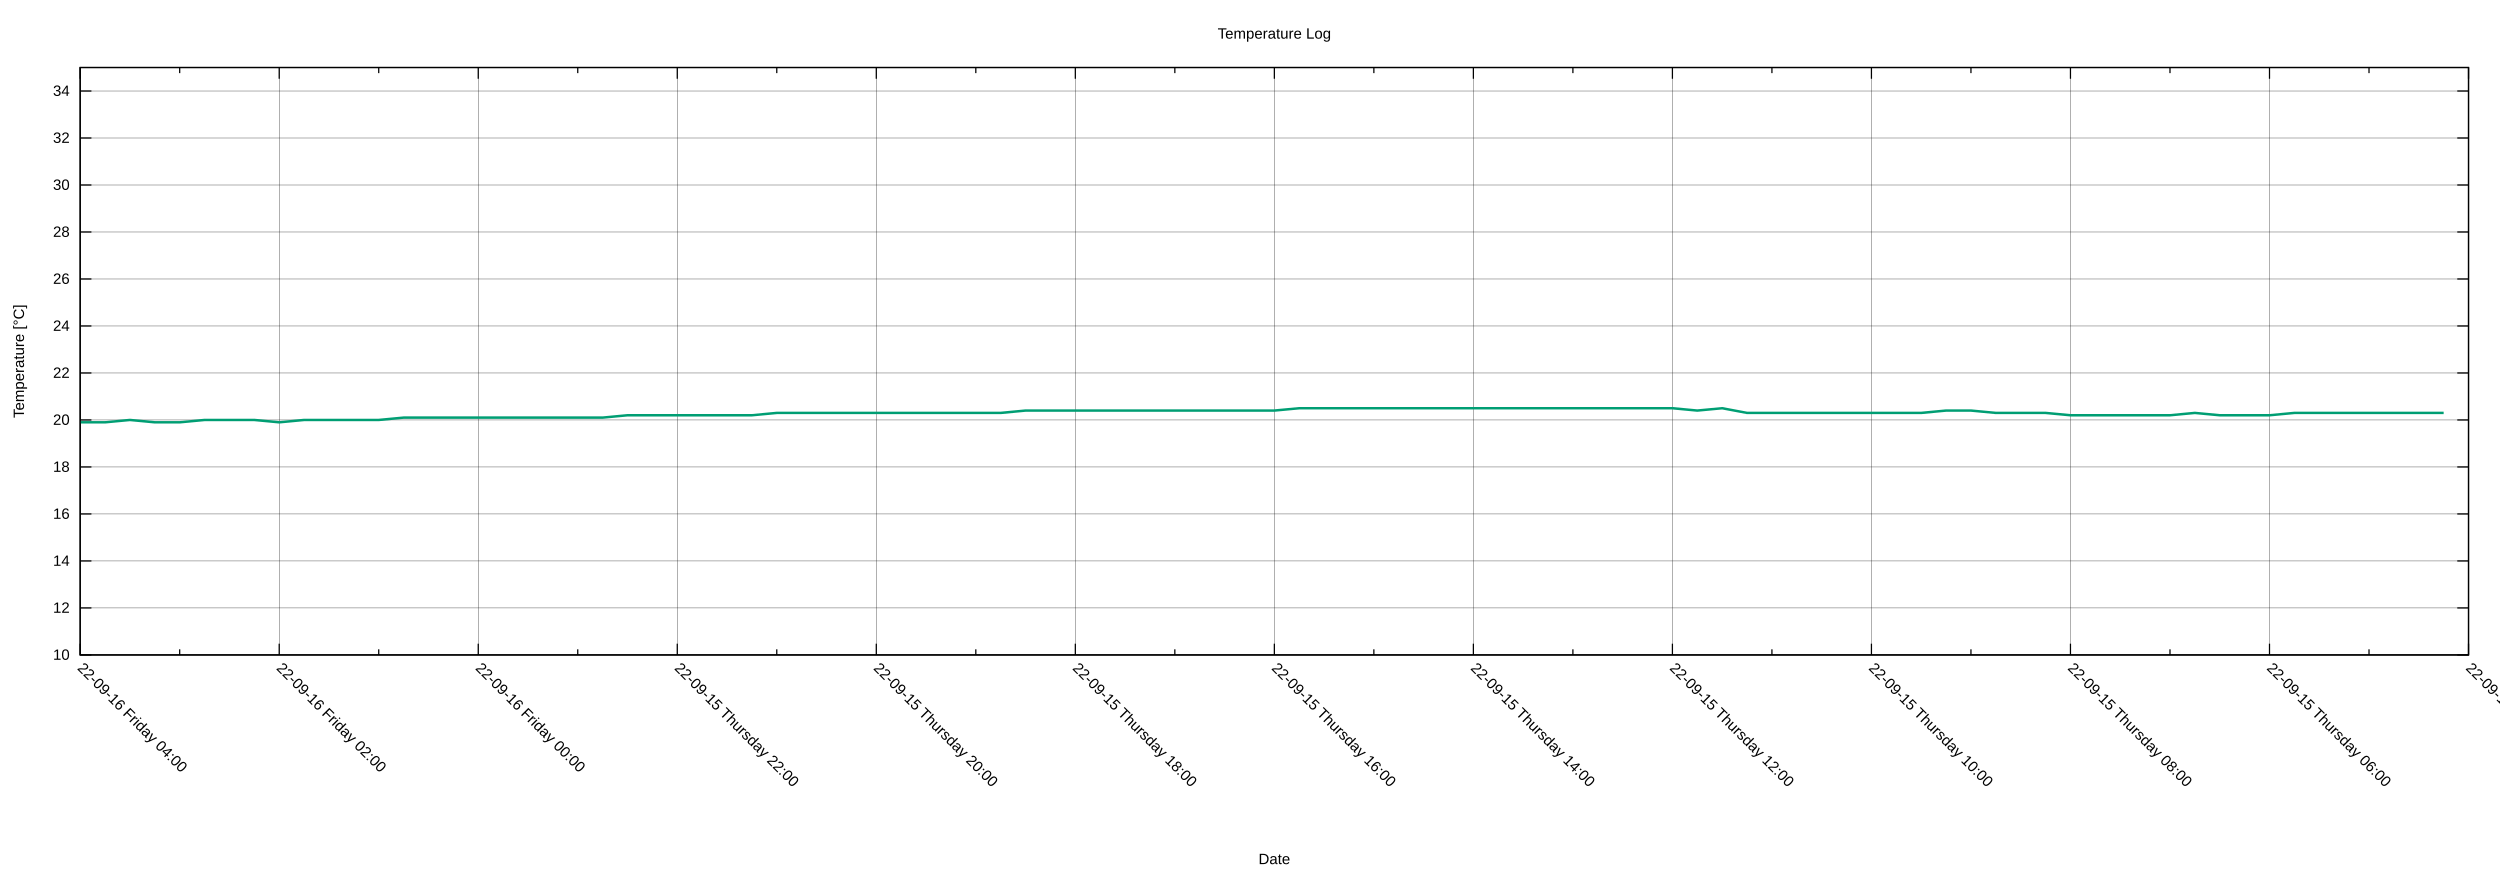
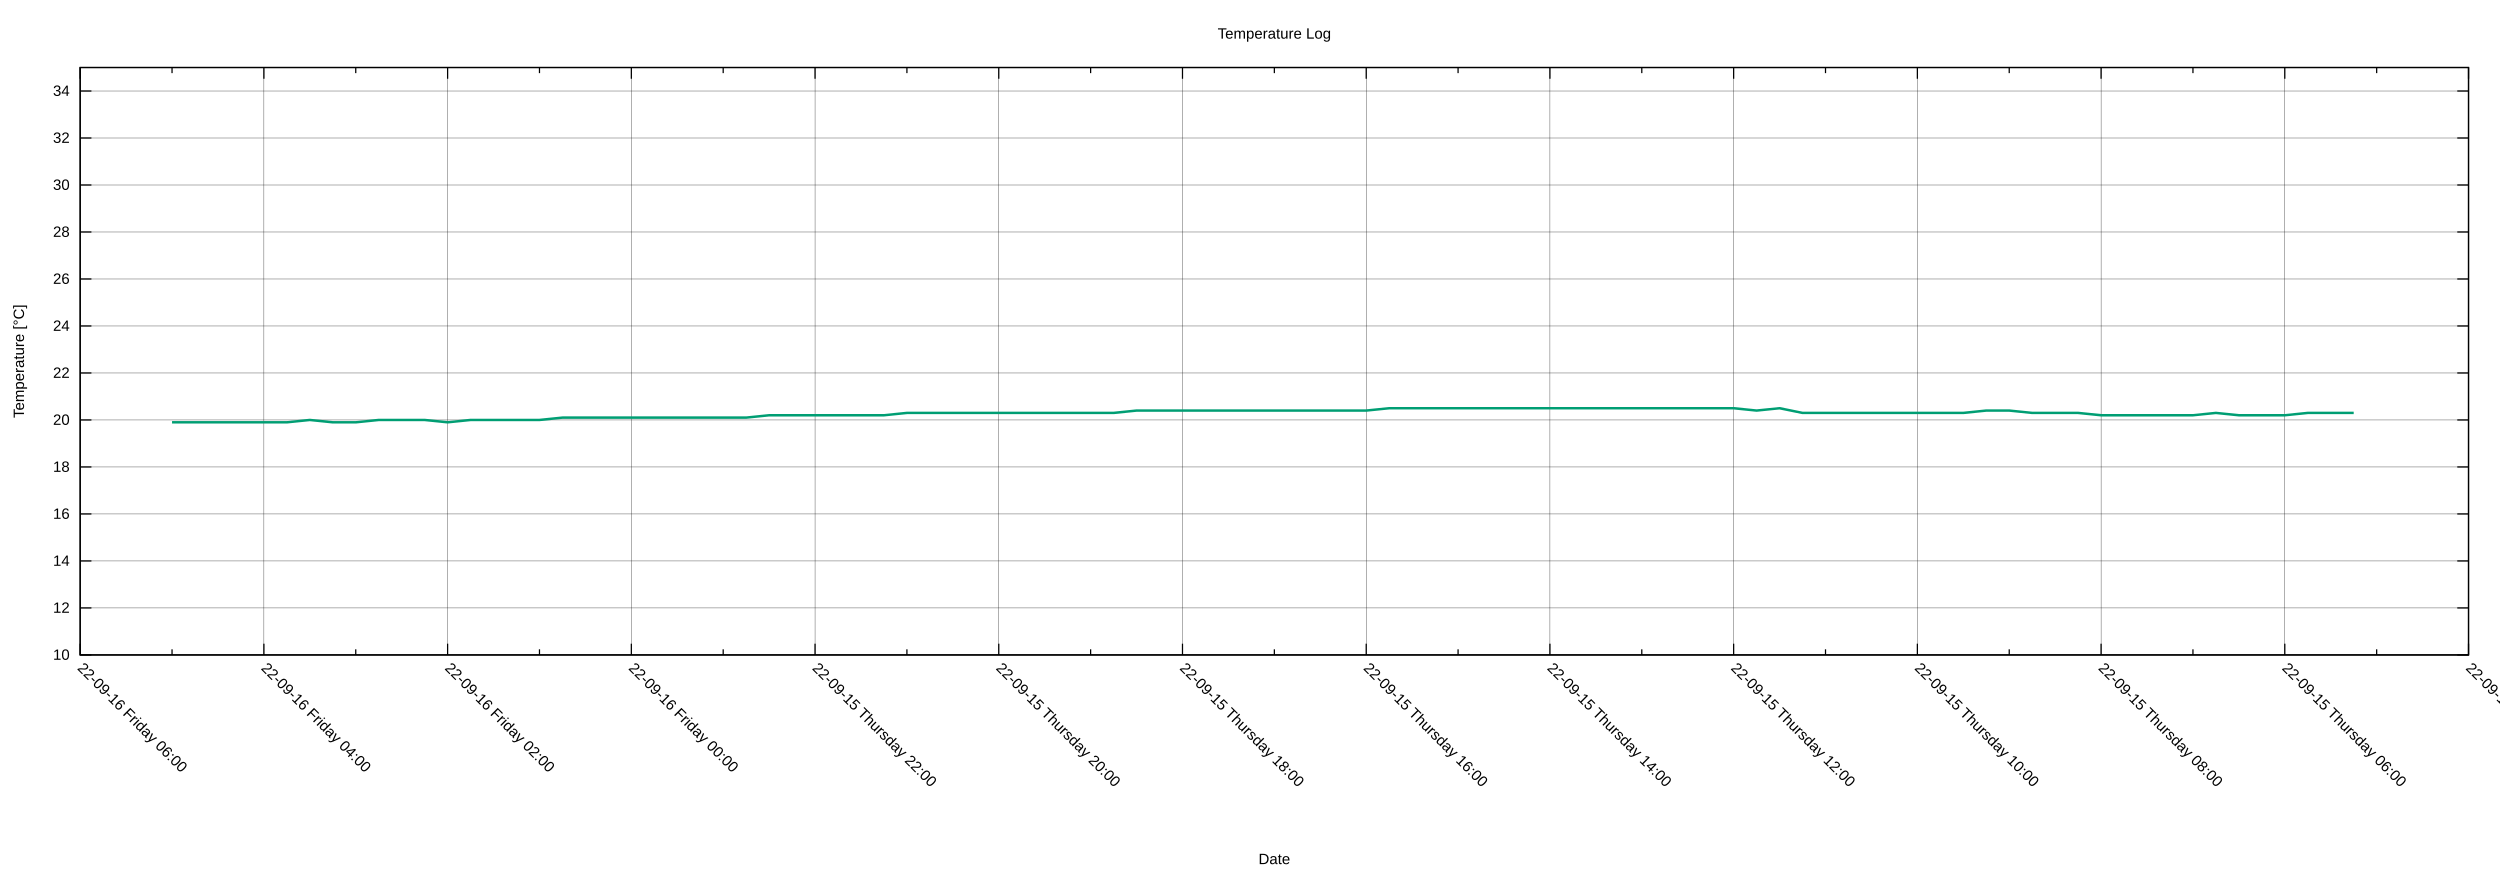
<svg xmlns="http://www.w3.org/2000/svg" xmlns:xlink="http://www.w3.org/1999/xlink" width="2000" height="700" viewBox="0 0 2000 700">
  <g id="gnuplot_canvas">
    <rect x="0" y="0" width="2000" height="700" fill="none" />
    <defs>
      <circle id="gpDot" r="0.5" stroke-width="0.5" stroke="currentColor" />
      <path id="gpPt0" stroke-width="0.222" stroke="currentColor" d="M-1,0 h2 M0,-1 v2" />
      <path id="gpPt1" stroke-width="0.222" stroke="currentColor" d="M-1,-1 L1,1 M1,-1 L-1,1" />
      <path id="gpPt2" stroke-width="0.222" stroke="currentColor" d="M-1,0 L1,0 M0,-1 L0,1 M-1,-1 L1,1 M-1,1 L1,-1" />
      <rect id="gpPt3" stroke-width="0.222" stroke="currentColor" x="-1" y="-1" width="2" height="2" />
      <rect id="gpPt4" stroke-width="0.222" stroke="currentColor" fill="currentColor" x="-1" y="-1" width="2" height="2" />
      <circle id="gpPt5" stroke-width="0.222" stroke="currentColor" cx="0" cy="0" r="1" />
      <use xlink:href="#gpPt5" id="gpPt6" fill="currentColor" stroke="none" />
      <path id="gpPt7" stroke-width="0.222" stroke="currentColor" d="M0,-1.33 L-1.33,0.67 L1.33,0.67 z" />
      <use xlink:href="#gpPt7" id="gpPt8" fill="currentColor" stroke="none" />
      <use xlink:href="#gpPt7" id="gpPt9" stroke="currentColor" transform="rotate(180)" />
      <use xlink:href="#gpPt9" id="gpPt10" fill="currentColor" stroke="none" />
      <use xlink:href="#gpPt3" id="gpPt11" stroke="currentColor" transform="rotate(45)" />
      <use xlink:href="#gpPt11" id="gpPt12" fill="currentColor" stroke="none" />
      <path id="gpPt13" stroke-width="0.222" stroke="currentColor" d="M0,1.330 L1.265,0.411 L0.782,-1.067 L-0.782,-1.076 L-1.265,0.411 z" />
      <use xlink:href="#gpPt13" id="gpPt14" fill="currentColor" stroke="none" />
      <filter id="textbox" filterUnits="objectBoundingBox" x="0" y="0" height="1" width="1">
        <feFlood flood-color="white" flood-opacity="1" result="bgnd" />
        <feComposite in="SourceGraphic" in2="bgnd" operator="atop" />
      </filter>
      <filter id="greybox" filterUnits="objectBoundingBox" x="0" y="0" height="1" width="1">
        <feFlood flood-color="lightgrey" flood-opacity="1" result="grey" />
        <feComposite in="SourceGraphic" in2="grey" operator="atop" />
      </filter>
    </defs>
    <g fill="none" color="white" stroke="currentColor" stroke-width="1.00" stroke-linecap="butt" stroke-linejoin="miter">
</g>
    <g fill="none" color="black" stroke="currentColor" stroke-width="1.00" stroke-linecap="butt" stroke-linejoin="miter">
</g>
    <g fill="none" color="black" stroke="black" stroke-width="0.25" stroke-linecap="butt" stroke-linejoin="miter">
</g>
    <g fill="none" color="black" stroke="currentColor" stroke-width="0.25" stroke-linecap="butt" stroke-linejoin="miter">
      <path stroke="black" class="gridline" d="M64.14,523.95 L1974.82,523.95  " />
    </g>
    <g fill="none" color="black" stroke="black" stroke-width="1.00" stroke-linecap="butt" stroke-linejoin="miter">
</g>
    <g fill="none" color="black" stroke="currentColor" stroke-width="1.00" stroke-linecap="butt" stroke-linejoin="miter">
      <path stroke="black" d="M64.14,523.95 L73.14,523.95 M1974.82,523.95 L1965.82,523.95  " />
      <g transform="translate(55.75,527.85)" stroke="none" fill="black" font-family="Arial" font-size="12.00" text-anchor="end">
        <text>
          <tspan font-family="Arial"> 10</tspan>
        </text>
      </g>
    </g>
    <g fill="none" color="black" stroke="currentColor" stroke-width="1.00" stroke-linecap="butt" stroke-linejoin="miter">
</g>
    <g fill="none" color="black" stroke="black" stroke-width="0.25" stroke-linecap="butt" stroke-linejoin="miter">
</g>
    <g fill="none" color="black" stroke="currentColor" stroke-width="0.25" stroke-linecap="butt" stroke-linejoin="miter">
      <path stroke="black" class="gridline" d="M64.14,486.35 L1974.82,486.35  " />
    </g>
    <g fill="none" color="black" stroke="black" stroke-width="1.00" stroke-linecap="butt" stroke-linejoin="miter">
</g>
    <g fill="none" color="black" stroke="currentColor" stroke-width="1.00" stroke-linecap="butt" stroke-linejoin="miter">
      <path stroke="black" d="M64.14,486.35 L73.14,486.35 M1974.82,486.35 L1965.82,486.35  " />
      <g transform="translate(55.75,490.25)" stroke="none" fill="black" font-family="Arial" font-size="12.00" text-anchor="end">
        <text>
          <tspan font-family="Arial"> 12</tspan>
        </text>
      </g>
    </g>
    <g fill="none" color="black" stroke="currentColor" stroke-width="1.00" stroke-linecap="butt" stroke-linejoin="miter">
</g>
    <g fill="none" color="black" stroke="black" stroke-width="0.25" stroke-linecap="butt" stroke-linejoin="miter">
</g>
    <g fill="none" color="black" stroke="currentColor" stroke-width="0.25" stroke-linecap="butt" stroke-linejoin="miter">
      <path stroke="black" class="gridline" d="M64.14,448.76 L1974.82,448.76  " />
    </g>
    <g fill="none" color="black" stroke="black" stroke-width="1.00" stroke-linecap="butt" stroke-linejoin="miter">
</g>
    <g fill="none" color="black" stroke="currentColor" stroke-width="1.00" stroke-linecap="butt" stroke-linejoin="miter">
      <path stroke="black" d="M64.14,448.76 L73.14,448.76 M1974.82,448.76 L1965.82,448.76  " />
      <g transform="translate(55.75,452.66)" stroke="none" fill="black" font-family="Arial" font-size="12.00" text-anchor="end">
        <text>
          <tspan font-family="Arial"> 14</tspan>
        </text>
      </g>
    </g>
    <g fill="none" color="black" stroke="currentColor" stroke-width="1.00" stroke-linecap="butt" stroke-linejoin="miter">
</g>
    <g fill="none" color="black" stroke="black" stroke-width="0.25" stroke-linecap="butt" stroke-linejoin="miter">
</g>
    <g fill="none" color="black" stroke="currentColor" stroke-width="0.25" stroke-linecap="butt" stroke-linejoin="miter">
      <path stroke="black" class="gridline" d="M64.14,411.16 L1974.82,411.16  " />
    </g>
    <g fill="none" color="black" stroke="black" stroke-width="1.00" stroke-linecap="butt" stroke-linejoin="miter">
</g>
    <g fill="none" color="black" stroke="currentColor" stroke-width="1.00" stroke-linecap="butt" stroke-linejoin="miter">
      <path stroke="black" d="M64.14,411.16 L73.14,411.16 M1974.82,411.16 L1965.82,411.16  " />
      <g transform="translate(55.75,415.06)" stroke="none" fill="black" font-family="Arial" font-size="12.00" text-anchor="end">
        <text>
          <tspan font-family="Arial"> 16</tspan>
        </text>
      </g>
    </g>
    <g fill="none" color="black" stroke="currentColor" stroke-width="1.00" stroke-linecap="butt" stroke-linejoin="miter">
</g>
    <g fill="none" color="black" stroke="black" stroke-width="0.25" stroke-linecap="butt" stroke-linejoin="miter">
</g>
    <g fill="none" color="black" stroke="currentColor" stroke-width="0.25" stroke-linecap="butt" stroke-linejoin="miter">
      <path stroke="black" class="gridline" d="M64.14,373.57 L1974.82,373.57  " />
    </g>
    <g fill="none" color="black" stroke="black" stroke-width="1.00" stroke-linecap="butt" stroke-linejoin="miter">
</g>
    <g fill="none" color="black" stroke="currentColor" stroke-width="1.00" stroke-linecap="butt" stroke-linejoin="miter">
      <path stroke="black" d="M64.14,373.57 L73.14,373.57 M1974.82,373.57 L1965.82,373.57  " />
      <g transform="translate(55.75,377.47)" stroke="none" fill="black" font-family="Arial" font-size="12.00" text-anchor="end">
        <text>
          <tspan font-family="Arial"> 18</tspan>
        </text>
      </g>
    </g>
    <g fill="none" color="black" stroke="currentColor" stroke-width="1.00" stroke-linecap="butt" stroke-linejoin="miter">
</g>
    <g fill="none" color="black" stroke="black" stroke-width="0.25" stroke-linecap="butt" stroke-linejoin="miter">
</g>
    <g fill="none" color="black" stroke="currentColor" stroke-width="0.25" stroke-linecap="butt" stroke-linejoin="miter">
      <path stroke="black" class="gridline" d="M64.14,335.97 L1974.82,335.97  " />
    </g>
    <g fill="none" color="black" stroke="black" stroke-width="1.00" stroke-linecap="butt" stroke-linejoin="miter">
</g>
    <g fill="none" color="black" stroke="currentColor" stroke-width="1.00" stroke-linecap="butt" stroke-linejoin="miter">
      <path stroke="black" d="M64.14,335.97 L73.14,335.97 M1974.82,335.97 L1965.82,335.97  " />
      <g transform="translate(55.75,339.87)" stroke="none" fill="black" font-family="Arial" font-size="12.00" text-anchor="end">
        <text>
          <tspan font-family="Arial"> 20</tspan>
        </text>
      </g>
    </g>
    <g fill="none" color="black" stroke="currentColor" stroke-width="1.00" stroke-linecap="butt" stroke-linejoin="miter">
</g>
    <g fill="none" color="black" stroke="black" stroke-width="0.25" stroke-linecap="butt" stroke-linejoin="miter">
</g>
    <g fill="none" color="black" stroke="currentColor" stroke-width="0.25" stroke-linecap="butt" stroke-linejoin="miter">
      <path stroke="black" class="gridline" d="M64.14,298.38 L1974.82,298.38  " />
    </g>
    <g fill="none" color="black" stroke="black" stroke-width="1.00" stroke-linecap="butt" stroke-linejoin="miter">
</g>
    <g fill="none" color="black" stroke="currentColor" stroke-width="1.00" stroke-linecap="butt" stroke-linejoin="miter">
      <path stroke="black" d="M64.14,298.38 L73.14,298.38 M1974.82,298.38 L1965.82,298.38  " />
      <g transform="translate(55.75,302.28)" stroke="none" fill="black" font-family="Arial" font-size="12.00" text-anchor="end">
        <text>
          <tspan font-family="Arial"> 22</tspan>
        </text>
      </g>
    </g>
    <g fill="none" color="black" stroke="currentColor" stroke-width="1.00" stroke-linecap="butt" stroke-linejoin="miter">
</g>
    <g fill="none" color="black" stroke="black" stroke-width="0.25" stroke-linecap="butt" stroke-linejoin="miter">
</g>
    <g fill="none" color="black" stroke="currentColor" stroke-width="0.25" stroke-linecap="butt" stroke-linejoin="miter">
      <path stroke="black" class="gridline" d="M64.14,260.78 L1974.82,260.78  " />
    </g>
    <g fill="none" color="black" stroke="black" stroke-width="1.00" stroke-linecap="butt" stroke-linejoin="miter">
</g>
    <g fill="none" color="black" stroke="currentColor" stroke-width="1.00" stroke-linecap="butt" stroke-linejoin="miter">
      <path stroke="black" d="M64.14,260.78 L73.14,260.78 M1974.82,260.78 L1965.82,260.78  " />
      <g transform="translate(55.75,264.68)" stroke="none" fill="black" font-family="Arial" font-size="12.00" text-anchor="end">
        <text>
          <tspan font-family="Arial"> 24</tspan>
        </text>
      </g>
    </g>
    <g fill="none" color="black" stroke="currentColor" stroke-width="1.00" stroke-linecap="butt" stroke-linejoin="miter">
</g>
    <g fill="none" color="black" stroke="black" stroke-width="0.25" stroke-linecap="butt" stroke-linejoin="miter">
</g>
    <g fill="none" color="black" stroke="currentColor" stroke-width="0.25" stroke-linecap="butt" stroke-linejoin="miter">
      <path stroke="black" class="gridline" d="M64.14,223.19 L1974.82,223.19  " />
    </g>
    <g fill="none" color="black" stroke="black" stroke-width="1.00" stroke-linecap="butt" stroke-linejoin="miter">
</g>
    <g fill="none" color="black" stroke="currentColor" stroke-width="1.00" stroke-linecap="butt" stroke-linejoin="miter">
      <path stroke="black" d="M64.14,223.19 L73.14,223.19 M1974.82,223.19 L1965.82,223.19  " />
      <g transform="translate(55.75,227.09)" stroke="none" fill="black" font-family="Arial" font-size="12.00" text-anchor="end">
        <text>
          <tspan font-family="Arial"> 26</tspan>
        </text>
      </g>
    </g>
    <g fill="none" color="black" stroke="currentColor" stroke-width="1.00" stroke-linecap="butt" stroke-linejoin="miter">
</g>
    <g fill="none" color="black" stroke="black" stroke-width="0.25" stroke-linecap="butt" stroke-linejoin="miter">
</g>
    <g fill="none" color="black" stroke="currentColor" stroke-width="0.25" stroke-linecap="butt" stroke-linejoin="miter">
      <path stroke="black" class="gridline" d="M64.14,185.59 L1974.82,185.59  " />
    </g>
    <g fill="none" color="black" stroke="black" stroke-width="1.00" stroke-linecap="butt" stroke-linejoin="miter">
</g>
    <g fill="none" color="black" stroke="currentColor" stroke-width="1.00" stroke-linecap="butt" stroke-linejoin="miter">
      <path stroke="black" d="M64.14,185.59 L73.14,185.59 M1974.82,185.59 L1965.82,185.59  " />
      <g transform="translate(55.75,189.49)" stroke="none" fill="black" font-family="Arial" font-size="12.00" text-anchor="end">
        <text>
          <tspan font-family="Arial"> 28</tspan>
        </text>
      </g>
    </g>
    <g fill="none" color="black" stroke="currentColor" stroke-width="1.00" stroke-linecap="butt" stroke-linejoin="miter">
</g>
    <g fill="none" color="black" stroke="black" stroke-width="0.25" stroke-linecap="butt" stroke-linejoin="miter">
</g>
    <g fill="none" color="black" stroke="currentColor" stroke-width="0.25" stroke-linecap="butt" stroke-linejoin="miter">
      <path stroke="black" class="gridline" d="M64.14,148.00 L1974.82,148.00  " />
    </g>
    <g fill="none" color="black" stroke="black" stroke-width="1.00" stroke-linecap="butt" stroke-linejoin="miter">
</g>
    <g fill="none" color="black" stroke="currentColor" stroke-width="1.00" stroke-linecap="butt" stroke-linejoin="miter">
      <path stroke="black" d="M64.14,148.00 L73.14,148.00 M1974.82,148.00 L1965.82,148.00  " />
      <g transform="translate(55.75,151.90)" stroke="none" fill="black" font-family="Arial" font-size="12.00" text-anchor="end">
        <text>
          <tspan font-family="Arial"> 30</tspan>
        </text>
      </g>
    </g>
    <g fill="none" color="black" stroke="currentColor" stroke-width="1.00" stroke-linecap="butt" stroke-linejoin="miter">
</g>
    <g fill="none" color="black" stroke="black" stroke-width="0.25" stroke-linecap="butt" stroke-linejoin="miter">
</g>
    <g fill="none" color="black" stroke="currentColor" stroke-width="0.25" stroke-linecap="butt" stroke-linejoin="miter">
      <path stroke="black" class="gridline" d="M64.14,110.40 L1974.82,110.40  " />
    </g>
    <g fill="none" color="black" stroke="black" stroke-width="1.00" stroke-linecap="butt" stroke-linejoin="miter">
</g>
    <g fill="none" color="black" stroke="currentColor" stroke-width="1.00" stroke-linecap="butt" stroke-linejoin="miter">
      <path stroke="black" d="M64.14,110.40 L73.14,110.40 M1974.82,110.40 L1965.82,110.40  " />
      <g transform="translate(55.75,114.30)" stroke="none" fill="black" font-family="Arial" font-size="12.00" text-anchor="end">
        <text>
          <tspan font-family="Arial"> 32</tspan>
        </text>
      </g>
    </g>
    <g fill="none" color="black" stroke="currentColor" stroke-width="1.00" stroke-linecap="butt" stroke-linejoin="miter">
</g>
    <g fill="none" color="black" stroke="black" stroke-width="0.25" stroke-linecap="butt" stroke-linejoin="miter">
</g>
    <g fill="none" color="black" stroke="currentColor" stroke-width="0.25" stroke-linecap="butt" stroke-linejoin="miter">
      <path stroke="black" class="gridline" d="M64.14,72.81 L1974.82,72.81  " />
    </g>
    <g fill="none" color="black" stroke="black" stroke-width="1.00" stroke-linecap="butt" stroke-linejoin="miter">
</g>
    <g fill="none" color="black" stroke="currentColor" stroke-width="1.00" stroke-linecap="butt" stroke-linejoin="miter">
      <path stroke="black" d="M64.14,72.81 L73.14,72.81 M1974.82,72.81 L1965.82,72.81  " />
      <g transform="translate(55.75,76.71)" stroke="none" fill="black" font-family="Arial" font-size="12.00" text-anchor="end">
        <text>
          <tspan font-family="Arial"> 34</tspan>
        </text>
      </g>
    </g>
    <g fill="none" color="black" stroke="currentColor" stroke-width="1.00" stroke-linecap="butt" stroke-linejoin="miter">
</g>
    <g fill="none" color="black" stroke="black" stroke-width="0.25" stroke-linecap="butt" stroke-linejoin="miter">
</g>
    <g fill="none" color="black" stroke="currentColor" stroke-width="0.25" stroke-linecap="butt" stroke-linejoin="miter">
      <path stroke="black" class="gridline" d="M1974.82,523.95 L1974.82,54.01  " />
    </g>
    <g fill="none" color="black" stroke="black" stroke-width="1.00" stroke-linecap="butt" stroke-linejoin="miter">
</g>
    <g fill="none" color="black" stroke="currentColor" stroke-width="1.00" stroke-linecap="butt" stroke-linejoin="miter">
      <path stroke="black" d="M1974.82,523.95 L1974.82,514.95 M1974.82,54.01 L1974.82,63.01  " />
      <g transform="translate(1972.06,535.10) rotate(45)" stroke="none" fill="black" font-family="Arial" font-size="12.00" text-anchor="start">
        <text>
          <tspan font-family="Arial">22-09-15 Thursday 04:00</tspan>
        </text>
      </g>
    </g>
    <g fill="none" color="black" stroke="currentColor" stroke-width="1.00" stroke-linecap="butt" stroke-linejoin="miter">
-       <path stroke="black" d="M1895.21,523.95 L1895.21,519.45 M1895.21,54.01 L1895.21,58.51  " />
-     </g>
-     <g fill="none" color="black" stroke="black" stroke-width="0.25" stroke-linecap="butt" stroke-linejoin="miter">
- </g>
-     <g fill="none" color="black" stroke="currentColor" stroke-width="0.25" stroke-linecap="butt" stroke-linejoin="miter">
-       <path stroke="black" class="gridline" d="M1815.60,523.95 L1815.60,54.01  " />
-     </g>
-     <g fill="none" color="black" stroke="black" stroke-width="1.00" stroke-linecap="butt" stroke-linejoin="miter">
- </g>
-     <g fill="none" color="black" stroke="currentColor" stroke-width="1.00" stroke-linecap="butt" stroke-linejoin="miter">
-       <path stroke="black" d="M1815.60,523.95 L1815.60,514.95 M1815.60,54.01 L1815.60,63.01  " />
-       <g transform="translate(1812.84,535.10) rotate(45)" stroke="none" fill="black" font-family="Arial" font-size="12.00" text-anchor="start">
+       <path stroke="black" d="M1901.33,523.95 L1901.33,519.45 M1901.33,54.01 L1901.33,58.51  " />
+     </g>
+     <g fill="none" color="black" stroke="black" stroke-width="0.25" stroke-linecap="butt" stroke-linejoin="miter">
+ </g>
+     <g fill="none" color="black" stroke="currentColor" stroke-width="0.25" stroke-linecap="butt" stroke-linejoin="miter">
+       <path stroke="black" class="gridline" d="M1827.84,523.95 L1827.84,54.01  " />
+     </g>
+     <g fill="none" color="black" stroke="black" stroke-width="1.00" stroke-linecap="butt" stroke-linejoin="miter">
+ </g>
+     <g fill="none" color="black" stroke="currentColor" stroke-width="1.00" stroke-linecap="butt" stroke-linejoin="miter">
+       <path stroke="black" d="M1827.84,523.95 L1827.84,514.95 M1827.84,54.01 L1827.84,63.01  " />
+       <g transform="translate(1825.08,535.10) rotate(45)" stroke="none" fill="black" font-family="Arial" font-size="12.00" text-anchor="start">
        <text>
          <tspan font-family="Arial">22-09-15 Thursday 06:00</tspan>
        </text>
      </g>
    </g>
    <g fill="none" color="black" stroke="currentColor" stroke-width="1.00" stroke-linecap="butt" stroke-linejoin="miter">
-       <path stroke="black" d="M1735.99,523.95 L1735.99,519.45 M1735.99,54.01 L1735.99,58.51  " />
-     </g>
-     <g fill="none" color="black" stroke="black" stroke-width="0.25" stroke-linecap="butt" stroke-linejoin="miter">
- </g>
-     <g fill="none" color="black" stroke="currentColor" stroke-width="0.25" stroke-linecap="butt" stroke-linejoin="miter">
-       <path stroke="black" class="gridline" d="M1656.37,523.95 L1656.37,54.01  " />
-     </g>
-     <g fill="none" color="black" stroke="black" stroke-width="1.00" stroke-linecap="butt" stroke-linejoin="miter">
- </g>
-     <g fill="none" color="black" stroke="currentColor" stroke-width="1.00" stroke-linecap="butt" stroke-linejoin="miter">
-       <path stroke="black" d="M1656.37,523.95 L1656.37,514.95 M1656.37,54.01 L1656.37,63.01  " />
-       <g transform="translate(1653.61,535.10) rotate(45)" stroke="none" fill="black" font-family="Arial" font-size="12.00" text-anchor="start">
+       <path stroke="black" d="M1754.36,523.95 L1754.36,519.45 M1754.36,54.01 L1754.36,58.51  " />
+     </g>
+     <g fill="none" color="black" stroke="black" stroke-width="0.25" stroke-linecap="butt" stroke-linejoin="miter">
+ </g>
+     <g fill="none" color="black" stroke="currentColor" stroke-width="0.25" stroke-linecap="butt" stroke-linejoin="miter">
+       <path stroke="black" class="gridline" d="M1680.87,523.95 L1680.87,54.01  " />
+     </g>
+     <g fill="none" color="black" stroke="black" stroke-width="1.00" stroke-linecap="butt" stroke-linejoin="miter">
+ </g>
+     <g fill="none" color="black" stroke="currentColor" stroke-width="1.00" stroke-linecap="butt" stroke-linejoin="miter">
+       <path stroke="black" d="M1680.87,523.95 L1680.87,514.95 M1680.87,54.01 L1680.87,63.01  " />
+       <g transform="translate(1678.11,535.10) rotate(45)" stroke="none" fill="black" font-family="Arial" font-size="12.00" text-anchor="start">
        <text>
          <tspan font-family="Arial">22-09-15 Thursday 08:00</tspan>
        </text>
      </g>
    </g>
    <g fill="none" color="black" stroke="currentColor" stroke-width="1.00" stroke-linecap="butt" stroke-linejoin="miter">
-       <path stroke="black" d="M1576.76,523.95 L1576.76,519.45 M1576.76,54.01 L1576.76,58.51  " />
-     </g>
-     <g fill="none" color="black" stroke="black" stroke-width="0.25" stroke-linecap="butt" stroke-linejoin="miter">
- </g>
-     <g fill="none" color="black" stroke="currentColor" stroke-width="0.25" stroke-linecap="butt" stroke-linejoin="miter">
-       <path stroke="black" class="gridline" d="M1497.15,523.95 L1497.15,54.01  " />
-     </g>
-     <g fill="none" color="black" stroke="black" stroke-width="1.00" stroke-linecap="butt" stroke-linejoin="miter">
- </g>
-     <g fill="none" color="black" stroke="currentColor" stroke-width="1.00" stroke-linecap="butt" stroke-linejoin="miter">
-       <path stroke="black" d="M1497.15,523.95 L1497.15,514.95 M1497.15,54.01 L1497.15,63.01  " />
-       <g transform="translate(1494.39,535.10) rotate(45)" stroke="none" fill="black" font-family="Arial" font-size="12.00" text-anchor="start">
+       <path stroke="black" d="M1607.38,523.95 L1607.38,519.45 M1607.38,54.01 L1607.38,58.51  " />
+     </g>
+     <g fill="none" color="black" stroke="black" stroke-width="0.25" stroke-linecap="butt" stroke-linejoin="miter">
+ </g>
+     <g fill="none" color="black" stroke="currentColor" stroke-width="0.25" stroke-linecap="butt" stroke-linejoin="miter">
+       <path stroke="black" class="gridline" d="M1533.89,523.95 L1533.89,54.01  " />
+     </g>
+     <g fill="none" color="black" stroke="black" stroke-width="1.00" stroke-linecap="butt" stroke-linejoin="miter">
+ </g>
+     <g fill="none" color="black" stroke="currentColor" stroke-width="1.00" stroke-linecap="butt" stroke-linejoin="miter">
+       <path stroke="black" d="M1533.89,523.95 L1533.89,514.95 M1533.89,54.01 L1533.89,63.01  " />
+       <g transform="translate(1531.13,535.10) rotate(45)" stroke="none" fill="black" font-family="Arial" font-size="12.00" text-anchor="start">
        <text>
          <tspan font-family="Arial">22-09-15 Thursday 10:00</tspan>
        </text>
      </g>
    </g>
    <g fill="none" color="black" stroke="currentColor" stroke-width="1.00" stroke-linecap="butt" stroke-linejoin="miter">
-       <path stroke="black" d="M1417.54,523.95 L1417.54,519.45 M1417.54,54.01 L1417.54,58.51  " />
-     </g>
-     <g fill="none" color="black" stroke="black" stroke-width="0.25" stroke-linecap="butt" stroke-linejoin="miter">
- </g>
-     <g fill="none" color="black" stroke="currentColor" stroke-width="0.25" stroke-linecap="butt" stroke-linejoin="miter">
-       <path stroke="black" class="gridline" d="M1337.93,523.95 L1337.93,54.01  " />
-     </g>
-     <g fill="none" color="black" stroke="black" stroke-width="1.00" stroke-linecap="butt" stroke-linejoin="miter">
- </g>
-     <g fill="none" color="black" stroke="currentColor" stroke-width="1.00" stroke-linecap="butt" stroke-linejoin="miter">
-       <path stroke="black" d="M1337.93,523.95 L1337.93,514.95 M1337.93,54.01 L1337.93,63.01  " />
-       <g transform="translate(1335.17,535.10) rotate(45)" stroke="none" fill="black" font-family="Arial" font-size="12.00" text-anchor="start">
+       <path stroke="black" d="M1460.41,523.95 L1460.41,519.45 M1460.41,54.01 L1460.41,58.51  " />
+     </g>
+     <g fill="none" color="black" stroke="black" stroke-width="0.25" stroke-linecap="butt" stroke-linejoin="miter">
+ </g>
+     <g fill="none" color="black" stroke="currentColor" stroke-width="0.25" stroke-linecap="butt" stroke-linejoin="miter">
+       <path stroke="black" class="gridline" d="M1386.92,523.95 L1386.92,54.01  " />
+     </g>
+     <g fill="none" color="black" stroke="black" stroke-width="1.00" stroke-linecap="butt" stroke-linejoin="miter">
+ </g>
+     <g fill="none" color="black" stroke="currentColor" stroke-width="1.00" stroke-linecap="butt" stroke-linejoin="miter">
+       <path stroke="black" d="M1386.92,523.95 L1386.92,514.95 M1386.92,54.01 L1386.92,63.01  " />
+       <g transform="translate(1384.16,535.10) rotate(45)" stroke="none" fill="black" font-family="Arial" font-size="12.00" text-anchor="start">
        <text>
          <tspan font-family="Arial">22-09-15 Thursday 12:00</tspan>
        </text>
      </g>
    </g>
    <g fill="none" color="black" stroke="currentColor" stroke-width="1.00" stroke-linecap="butt" stroke-linejoin="miter">
-       <path stroke="black" d="M1258.32,523.95 L1258.32,519.45 M1258.32,54.01 L1258.32,58.51  " />
-     </g>
-     <g fill="none" color="black" stroke="black" stroke-width="0.25" stroke-linecap="butt" stroke-linejoin="miter">
- </g>
-     <g fill="none" color="black" stroke="currentColor" stroke-width="0.25" stroke-linecap="butt" stroke-linejoin="miter">
-       <path stroke="black" class="gridline" d="M1178.70,523.95 L1178.70,54.01  " />
-     </g>
-     <g fill="none" color="black" stroke="black" stroke-width="1.00" stroke-linecap="butt" stroke-linejoin="miter">
- </g>
-     <g fill="none" color="black" stroke="currentColor" stroke-width="1.00" stroke-linecap="butt" stroke-linejoin="miter">
-       <path stroke="black" d="M1178.70,523.95 L1178.70,514.95 M1178.70,54.01 L1178.70,63.01  " />
-       <g transform="translate(1175.94,535.10) rotate(45)" stroke="none" fill="black" font-family="Arial" font-size="12.00" text-anchor="start">
+       <path stroke="black" d="M1313.43,523.95 L1313.43,519.45 M1313.43,54.01 L1313.43,58.51  " />
+     </g>
+     <g fill="none" color="black" stroke="black" stroke-width="0.25" stroke-linecap="butt" stroke-linejoin="miter">
+ </g>
+     <g fill="none" color="black" stroke="currentColor" stroke-width="0.25" stroke-linecap="butt" stroke-linejoin="miter">
+       <path stroke="black" class="gridline" d="M1239.94,523.95 L1239.94,54.01  " />
+     </g>
+     <g fill="none" color="black" stroke="black" stroke-width="1.00" stroke-linecap="butt" stroke-linejoin="miter">
+ </g>
+     <g fill="none" color="black" stroke="currentColor" stroke-width="1.00" stroke-linecap="butt" stroke-linejoin="miter">
+       <path stroke="black" d="M1239.94,523.95 L1239.94,514.95 M1239.94,54.01 L1239.94,63.01  " />
+       <g transform="translate(1237.18,535.10) rotate(45)" stroke="none" fill="black" font-family="Arial" font-size="12.00" text-anchor="start">
        <text>
          <tspan font-family="Arial">22-09-15 Thursday 14:00</tspan>
        </text>
      </g>
    </g>
    <g fill="none" color="black" stroke="currentColor" stroke-width="1.00" stroke-linecap="butt" stroke-linejoin="miter">
-       <path stroke="black" d="M1099.09,523.95 L1099.09,519.45 M1099.09,54.01 L1099.09,58.51  " />
-     </g>
-     <g fill="none" color="black" stroke="black" stroke-width="0.25" stroke-linecap="butt" stroke-linejoin="miter">
- </g>
-     <g fill="none" color="black" stroke="currentColor" stroke-width="0.25" stroke-linecap="butt" stroke-linejoin="miter">
-       <path stroke="black" class="gridline" d="M1019.48,523.95 L1019.48,54.01  " />
-     </g>
-     <g fill="none" color="black" stroke="black" stroke-width="1.00" stroke-linecap="butt" stroke-linejoin="miter">
- </g>
-     <g fill="none" color="black" stroke="currentColor" stroke-width="1.00" stroke-linecap="butt" stroke-linejoin="miter">
-       <path stroke="black" d="M1019.48,523.95 L1019.48,514.95 M1019.48,54.01 L1019.48,63.01  " />
-       <g transform="translate(1016.72,535.10) rotate(45)" stroke="none" fill="black" font-family="Arial" font-size="12.00" text-anchor="start">
+       <path stroke="black" d="M1166.46,523.95 L1166.46,519.45 M1166.46,54.01 L1166.46,58.51  " />
+     </g>
+     <g fill="none" color="black" stroke="black" stroke-width="0.25" stroke-linecap="butt" stroke-linejoin="miter">
+ </g>
+     <g fill="none" color="black" stroke="currentColor" stroke-width="0.25" stroke-linecap="butt" stroke-linejoin="miter">
+       <path stroke="black" class="gridline" d="M1092.97,523.95 L1092.97,54.01  " />
+     </g>
+     <g fill="none" color="black" stroke="black" stroke-width="1.00" stroke-linecap="butt" stroke-linejoin="miter">
+ </g>
+     <g fill="none" color="black" stroke="currentColor" stroke-width="1.00" stroke-linecap="butt" stroke-linejoin="miter">
+       <path stroke="black" d="M1092.97,523.95 L1092.97,514.95 M1092.97,54.01 L1092.97,63.01  " />
+       <g transform="translate(1090.21,535.10) rotate(45)" stroke="none" fill="black" font-family="Arial" font-size="12.00" text-anchor="start">
        <text>
          <tspan font-family="Arial">22-09-15 Thursday 16:00</tspan>
        </text>
      </g>
    </g>
    <g fill="none" color="black" stroke="currentColor" stroke-width="1.00" stroke-linecap="butt" stroke-linejoin="miter">
-       <path stroke="black" d="M939.87,523.95 L939.87,519.45 M939.87,54.01 L939.87,58.51  " />
-     </g>
-     <g fill="none" color="black" stroke="black" stroke-width="0.25" stroke-linecap="butt" stroke-linejoin="miter">
- </g>
-     <g fill="none" color="black" stroke="currentColor" stroke-width="0.25" stroke-linecap="butt" stroke-linejoin="miter">
-       <path stroke="black" class="gridline" d="M860.26,523.95 L860.26,54.01  " />
-     </g>
-     <g fill="none" color="black" stroke="black" stroke-width="1.00" stroke-linecap="butt" stroke-linejoin="miter">
- </g>
-     <g fill="none" color="black" stroke="currentColor" stroke-width="1.00" stroke-linecap="butt" stroke-linejoin="miter">
-       <path stroke="black" d="M860.26,523.95 L860.26,514.95 M860.26,54.01 L860.26,63.01  " />
-       <g transform="translate(857.50,535.10) rotate(45)" stroke="none" fill="black" font-family="Arial" font-size="12.00" text-anchor="start">
+       <path stroke="black" d="M1019.48,523.95 L1019.48,519.45 M1019.48,54.01 L1019.48,58.51  " />
+     </g>
+     <g fill="none" color="black" stroke="black" stroke-width="0.25" stroke-linecap="butt" stroke-linejoin="miter">
+ </g>
+     <g fill="none" color="black" stroke="currentColor" stroke-width="0.25" stroke-linecap="butt" stroke-linejoin="miter">
+       <path stroke="black" class="gridline" d="M945.99,523.95 L945.99,54.01  " />
+     </g>
+     <g fill="none" color="black" stroke="black" stroke-width="1.00" stroke-linecap="butt" stroke-linejoin="miter">
+ </g>
+     <g fill="none" color="black" stroke="currentColor" stroke-width="1.00" stroke-linecap="butt" stroke-linejoin="miter">
+       <path stroke="black" d="M945.99,523.95 L945.99,514.95 M945.99,54.01 L945.99,63.01  " />
+       <g transform="translate(943.23,535.10) rotate(45)" stroke="none" fill="black" font-family="Arial" font-size="12.00" text-anchor="start">
        <text>
          <tspan font-family="Arial">22-09-15 Thursday 18:00</tspan>
        </text>
      </g>
    </g>
    <g fill="none" color="black" stroke="currentColor" stroke-width="1.00" stroke-linecap="butt" stroke-linejoin="miter">
-       <path stroke="black" d="M780.65,523.95 L780.65,519.45 M780.65,54.01 L780.65,58.51  " />
-     </g>
-     <g fill="none" color="black" stroke="black" stroke-width="0.25" stroke-linecap="butt" stroke-linejoin="miter">
- </g>
-     <g fill="none" color="black" stroke="currentColor" stroke-width="0.25" stroke-linecap="butt" stroke-linejoin="miter">
-       <path stroke="black" class="gridline" d="M701.03,523.95 L701.03,54.01  " />
-     </g>
-     <g fill="none" color="black" stroke="black" stroke-width="1.00" stroke-linecap="butt" stroke-linejoin="miter">
- </g>
-     <g fill="none" color="black" stroke="currentColor" stroke-width="1.00" stroke-linecap="butt" stroke-linejoin="miter">
-       <path stroke="black" d="M701.03,523.95 L701.03,514.95 M701.03,54.01 L701.03,63.01  " />
-       <g transform="translate(698.27,535.10) rotate(45)" stroke="none" fill="black" font-family="Arial" font-size="12.00" text-anchor="start">
+       <path stroke="black" d="M872.50,523.95 L872.50,519.45 M872.50,54.01 L872.50,58.51  " />
+     </g>
+     <g fill="none" color="black" stroke="black" stroke-width="0.25" stroke-linecap="butt" stroke-linejoin="miter">
+ </g>
+     <g fill="none" color="black" stroke="currentColor" stroke-width="0.25" stroke-linecap="butt" stroke-linejoin="miter">
+       <path stroke="black" class="gridline" d="M799.02,523.95 L799.02,54.01  " />
+     </g>
+     <g fill="none" color="black" stroke="black" stroke-width="1.00" stroke-linecap="butt" stroke-linejoin="miter">
+ </g>
+     <g fill="none" color="black" stroke="currentColor" stroke-width="1.00" stroke-linecap="butt" stroke-linejoin="miter">
+       <path stroke="black" d="M799.02,523.95 L799.02,514.95 M799.02,54.01 L799.02,63.01  " />
+       <g transform="translate(796.26,535.10) rotate(45)" stroke="none" fill="black" font-family="Arial" font-size="12.00" text-anchor="start">
        <text>
          <tspan font-family="Arial">22-09-15 Thursday 20:00</tspan>
        </text>
      </g>
    </g>
    <g fill="none" color="black" stroke="currentColor" stroke-width="1.00" stroke-linecap="butt" stroke-linejoin="miter">
-       <path stroke="black" d="M621.42,523.95 L621.42,519.45 M621.42,54.01 L621.42,58.51  " />
-     </g>
-     <g fill="none" color="black" stroke="black" stroke-width="0.25" stroke-linecap="butt" stroke-linejoin="miter">
- </g>
-     <g fill="none" color="black" stroke="currentColor" stroke-width="0.25" stroke-linecap="butt" stroke-linejoin="miter">
-       <path stroke="black" class="gridline" d="M541.81,523.95 L541.81,54.01  " />
-     </g>
-     <g fill="none" color="black" stroke="black" stroke-width="1.00" stroke-linecap="butt" stroke-linejoin="miter">
- </g>
-     <g fill="none" color="black" stroke="currentColor" stroke-width="1.00" stroke-linecap="butt" stroke-linejoin="miter">
-       <path stroke="black" d="M541.81,523.95 L541.81,514.95 M541.81,54.01 L541.81,63.01  " />
-       <g transform="translate(539.05,535.10) rotate(45)" stroke="none" fill="black" font-family="Arial" font-size="12.00" text-anchor="start">
+       <path stroke="black" d="M725.53,523.95 L725.53,519.45 M725.53,54.01 L725.53,58.51  " />
+     </g>
+     <g fill="none" color="black" stroke="black" stroke-width="0.25" stroke-linecap="butt" stroke-linejoin="miter">
+ </g>
+     <g fill="none" color="black" stroke="currentColor" stroke-width="0.25" stroke-linecap="butt" stroke-linejoin="miter">
+       <path stroke="black" class="gridline" d="M652.04,523.95 L652.04,54.01  " />
+     </g>
+     <g fill="none" color="black" stroke="black" stroke-width="1.00" stroke-linecap="butt" stroke-linejoin="miter">
+ </g>
+     <g fill="none" color="black" stroke="currentColor" stroke-width="1.00" stroke-linecap="butt" stroke-linejoin="miter">
+       <path stroke="black" d="M652.04,523.95 L652.04,514.95 M652.04,54.01 L652.04,63.01  " />
+       <g transform="translate(649.28,535.10) rotate(45)" stroke="none" fill="black" font-family="Arial" font-size="12.00" text-anchor="start">
        <text>
          <tspan font-family="Arial">22-09-15 Thursday 22:00</tspan>
        </text>
      </g>
    </g>
    <g fill="none" color="black" stroke="currentColor" stroke-width="1.00" stroke-linecap="butt" stroke-linejoin="miter">
-       <path stroke="black" d="M462.20,523.95 L462.20,519.45 M462.20,54.01 L462.20,58.51  " />
-     </g>
-     <g fill="none" color="black" stroke="black" stroke-width="0.25" stroke-linecap="butt" stroke-linejoin="miter">
- </g>
-     <g fill="none" color="black" stroke="currentColor" stroke-width="0.25" stroke-linecap="butt" stroke-linejoin="miter">
-       <path stroke="black" class="gridline" d="M382.59,523.95 L382.59,54.01  " />
-     </g>
-     <g fill="none" color="black" stroke="black" stroke-width="1.00" stroke-linecap="butt" stroke-linejoin="miter">
- </g>
-     <g fill="none" color="black" stroke="currentColor" stroke-width="1.00" stroke-linecap="butt" stroke-linejoin="miter">
-       <path stroke="black" d="M382.59,523.95 L382.59,514.95 M382.59,54.01 L382.59,63.01  " />
-       <g transform="translate(379.83,535.10) rotate(45)" stroke="none" fill="black" font-family="Arial" font-size="12.00" text-anchor="start">
+       <path stroke="black" d="M578.55,523.95 L578.55,519.45 M578.55,54.01 L578.55,58.51  " />
+     </g>
+     <g fill="none" color="black" stroke="black" stroke-width="0.25" stroke-linecap="butt" stroke-linejoin="miter">
+ </g>
+     <g fill="none" color="black" stroke="currentColor" stroke-width="0.25" stroke-linecap="butt" stroke-linejoin="miter">
+       <path stroke="black" class="gridline" d="M505.07,523.95 L505.07,54.01  " />
+     </g>
+     <g fill="none" color="black" stroke="black" stroke-width="1.00" stroke-linecap="butt" stroke-linejoin="miter">
+ </g>
+     <g fill="none" color="black" stroke="currentColor" stroke-width="1.00" stroke-linecap="butt" stroke-linejoin="miter">
+       <path stroke="black" d="M505.07,523.95 L505.07,514.95 M505.07,54.01 L505.07,63.01  " />
+       <g transform="translate(502.31,535.10) rotate(45)" stroke="none" fill="black" font-family="Arial" font-size="12.00" text-anchor="start">
        <text>
          <tspan font-family="Arial">22-09-16 Friday 00:00</tspan>
        </text>
      </g>
    </g>
    <g fill="none" color="black" stroke="currentColor" stroke-width="1.00" stroke-linecap="butt" stroke-linejoin="miter">
-       <path stroke="black" d="M302.98,523.95 L302.98,519.45 M302.98,54.01 L302.98,58.51  " />
-     </g>
-     <g fill="none" color="black" stroke="black" stroke-width="0.25" stroke-linecap="butt" stroke-linejoin="miter">
- </g>
-     <g fill="none" color="black" stroke="currentColor" stroke-width="0.25" stroke-linecap="butt" stroke-linejoin="miter">
-       <path stroke="black" class="gridline" d="M223.36,523.95 L223.36,54.01  " />
-     </g>
-     <g fill="none" color="black" stroke="black" stroke-width="1.00" stroke-linecap="butt" stroke-linejoin="miter">
- </g>
-     <g fill="none" color="black" stroke="currentColor" stroke-width="1.00" stroke-linecap="butt" stroke-linejoin="miter">
-       <path stroke="black" d="M223.36,523.95 L223.36,514.95 M223.36,54.01 L223.36,63.01  " />
-       <g transform="translate(220.60,535.10) rotate(45)" stroke="none" fill="black" font-family="Arial" font-size="12.00" text-anchor="start">
+       <path stroke="black" d="M431.58,523.95 L431.58,519.45 M431.58,54.01 L431.58,58.51  " />
+     </g>
+     <g fill="none" color="black" stroke="black" stroke-width="0.25" stroke-linecap="butt" stroke-linejoin="miter">
+ </g>
+     <g fill="none" color="black" stroke="currentColor" stroke-width="0.25" stroke-linecap="butt" stroke-linejoin="miter">
+       <path stroke="black" class="gridline" d="M358.09,523.95 L358.09,54.01  " />
+     </g>
+     <g fill="none" color="black" stroke="black" stroke-width="1.00" stroke-linecap="butt" stroke-linejoin="miter">
+ </g>
+     <g fill="none" color="black" stroke="currentColor" stroke-width="1.00" stroke-linecap="butt" stroke-linejoin="miter">
+       <path stroke="black" d="M358.09,523.95 L358.09,514.95 M358.09,54.01 L358.09,63.01  " />
+       <g transform="translate(355.33,535.10) rotate(45)" stroke="none" fill="black" font-family="Arial" font-size="12.00" text-anchor="start">
        <text>
          <tspan font-family="Arial">22-09-16 Friday 02:00</tspan>
        </text>
      </g>
    </g>
    <g fill="none" color="black" stroke="currentColor" stroke-width="1.00" stroke-linecap="butt" stroke-linejoin="miter">
-       <path stroke="black" d="M143.75,523.95 L143.75,519.45 M143.75,54.01 L143.75,58.51  " />
+       <path stroke="black" d="M284.60,523.95 L284.60,519.45 M284.60,54.01 L284.60,58.51  " />
+     </g>
+     <g fill="none" color="black" stroke="black" stroke-width="0.25" stroke-linecap="butt" stroke-linejoin="miter">
+ </g>
+     <g fill="none" color="black" stroke="currentColor" stroke-width="0.25" stroke-linecap="butt" stroke-linejoin="miter">
+       <path stroke="black" class="gridline" d="M211.12,523.95 L211.12,54.01  " />
+     </g>
+     <g fill="none" color="black" stroke="black" stroke-width="1.00" stroke-linecap="butt" stroke-linejoin="miter">
+ </g>
+     <g fill="none" color="black" stroke="currentColor" stroke-width="1.00" stroke-linecap="butt" stroke-linejoin="miter">
+       <path stroke="black" d="M211.12,523.95 L211.12,514.95 M211.12,54.01 L211.12,63.01  " />
+       <g transform="translate(208.36,535.10) rotate(45)" stroke="none" fill="black" font-family="Arial" font-size="12.00" text-anchor="start">
+         <text>
+           <tspan font-family="Arial">22-09-16 Friday 04:00</tspan>
+         </text>
+       </g>
+     </g>
+     <g fill="none" color="black" stroke="currentColor" stroke-width="1.00" stroke-linecap="butt" stroke-linejoin="miter">
+       <path stroke="black" d="M137.63,523.95 L137.63,519.45 M137.63,54.01 L137.63,58.51  " />
    </g>
    <g fill="none" color="black" stroke="black" stroke-width="0.25" stroke-linecap="butt" stroke-linejoin="miter">
</g>
    <g fill="none" color="black" stroke="currentColor" stroke-width="0.25" stroke-linecap="butt" stroke-linejoin="miter">
      <path stroke="black" class="gridline" d="M64.14,523.95 L64.14,54.01  " />
    </g>
    <g fill="none" color="black" stroke="black" stroke-width="1.00" stroke-linecap="butt" stroke-linejoin="miter">
</g>
    <g fill="none" color="black" stroke="currentColor" stroke-width="1.00" stroke-linecap="butt" stroke-linejoin="miter">
      <path stroke="black" d="M64.14,523.95 L64.14,514.95 M64.14,54.01 L64.14,63.01  " />
      <g transform="translate(61.38,535.10) rotate(45)" stroke="none" fill="black" font-family="Arial" font-size="12.00" text-anchor="start">
        <text>
-           <tspan font-family="Arial">22-09-16 Friday 04:00</tspan>
+           <tspan font-family="Arial">22-09-16 Friday 06:00</tspan>
        </text>
      </g>
    </g>
    <g fill="none" color="black" stroke="currentColor" stroke-width="1.00" stroke-linecap="butt" stroke-linejoin="miter">
</g>
    <g fill="none" color="black" stroke="currentColor" stroke-width="1.00" stroke-linecap="butt" stroke-linejoin="miter">
      <path stroke="black" d="M64.14,54.01 L64.14,523.95 L1974.82,523.95 L1974.82,54.01 L64.14,54.01 Z  " />
    </g>
    <g fill="none" color="black" stroke="currentColor" stroke-width="1.00" stroke-linecap="butt" stroke-linejoin="miter">
      <g transform="translate(19.18,288.98) rotate(270)" stroke="none" fill="black" font-family="Arial" font-size="12.00" text-anchor="middle">
        <text>
          <tspan font-family="Arial">Temperature [°C]</tspan>
        </text>
      </g>
    </g>
    <g fill="none" color="black" stroke="currentColor" stroke-width="1.00" stroke-linecap="butt" stroke-linejoin="miter">
      <g transform="translate(1019.48,691.30)" stroke="none" fill="black" font-family="Arial" font-size="12.00" text-anchor="middle">
        <text>
          <tspan font-family="Arial">Date</tspan>
        </text>
      </g>
    </g>
    <g fill="none" color="black" stroke="currentColor" stroke-width="1.00" stroke-linecap="butt" stroke-linejoin="miter">
</g>
    <g id="gnuplot_plot_1">
      <g fill="none" color="white" stroke="currentColor" stroke-width="2.00" stroke-linecap="butt" stroke-linejoin="miter">
</g>
      <g fill="none" color="black" stroke="currentColor" stroke-width="2.00" stroke-linecap="butt" stroke-linejoin="miter">
-         <path stroke="rgb(  0, 158, 115)" d="M64.14,337.85 L84.04,337.85 L103.95,335.97 L123.85,337.85 L143.75,337.85 L163.65,335.97 L183.56,335.97 L203.46,335.97   L223.36,337.85 L243.27,335.97 L263.17,335.97 L283.07,335.97 L302.98,335.97 L322.88,334.09 L342.78,334.09 L362.68,334.09   L382.59,334.09 L402.49,334.09 L422.39,334.09 L442.30,334.09 L462.20,334.09 L482.10,334.09 L502.00,332.21 L521.91,332.21   L541.81,332.21 L561.71,332.21 L581.62,332.21 L601.52,332.21 L621.42,330.33 L641.32,330.33 L661.23,330.33 L681.13,330.33   L701.03,330.33 L720.94,330.33 L740.84,330.33 L760.74,330.33 L780.65,330.33 L800.55,330.33 L820.45,328.45 L840.35,328.45   L860.26,328.45 L880.16,328.45 L900.06,328.45 L919.97,328.45 L939.87,328.45 L959.77,328.45 L979.67,328.45 L999.58,328.45   L1019.48,328.45 L1039.38,326.58 L1059.29,326.58 L1079.19,326.58 L1099.09,326.58 L1118.99,326.58 L1138.90,326.58 L1158.80,326.58   L1178.70,326.58 L1198.61,326.58 L1218.51,326.58 L1238.41,326.58 L1258.32,326.58 L1278.22,326.58 L1298.12,326.58 L1318.02,326.58   L1337.93,326.58 L1357.83,328.45 L1377.73,326.58 L1397.64,330.33 L1417.54,330.33 L1437.44,330.33 L1457.34,330.33 L1477.25,330.33   L1497.15,330.33 L1517.05,330.33 L1536.96,330.33 L1556.86,328.45 L1576.76,328.45 L1596.66,330.33 L1616.57,330.33 L1636.47,330.33   L1656.37,332.21 L1676.28,332.21 L1696.18,332.21 L1716.08,332.21 L1735.99,332.21 L1755.89,330.33 L1775.79,332.21 L1795.69,332.21   L1815.60,332.21 L1835.50,330.33 L1855.40,330.33 L1875.31,330.33 L1895.21,330.33 L1915.11,330.33 L1935.01,330.33 L1954.92,330.33    " />
+         <path stroke="rgb(  0, 158, 115)" d="M137.63,337.85 L156.00,337.85 L174.37,337.85 L192.74,337.85 L211.12,337.85 L229.49,337.85 L247.86,335.97 L266.23,337.85   L284.60,337.85 L302.98,335.97 L321.35,335.97 L339.72,335.97 L358.09,337.85 L376.46,335.97 L394.83,335.97 L413.21,335.97   L431.58,335.97 L449.95,334.09 L468.32,334.09 L486.69,334.09 L505.07,334.09 L523.44,334.09 L541.81,334.09 L560.18,334.09   L578.55,334.09 L596.93,334.09 L615.30,332.21 L633.67,332.21 L652.04,332.21 L670.41,332.21 L688.79,332.21 L707.16,332.21   L725.53,330.33 L743.90,330.33 L762.27,330.33 L780.65,330.33 L799.02,330.33 L817.39,330.33 L835.76,330.33 L854.13,330.33   L872.50,330.33 L890.88,330.33 L909.25,328.45 L927.62,328.45 L945.99,328.45 L964.36,328.45 L982.74,328.45 L1001.11,328.45   L1019.48,328.45 L1037.85,328.45 L1056.22,328.45 L1074.60,328.45 L1092.97,328.45 L1111.34,326.58 L1129.71,326.58 L1148.08,326.58   L1166.46,326.58 L1184.83,326.58 L1203.20,326.58 L1221.57,326.58 L1239.94,326.58 L1258.32,326.58 L1276.69,326.58 L1295.06,326.58   L1313.43,326.58 L1331.80,326.58 L1350.17,326.58 L1368.55,326.58 L1386.92,326.58 L1405.29,328.45 L1423.66,326.58 L1442.03,330.33   L1460.41,330.33 L1478.78,330.33 L1497.15,330.33 L1515.52,330.33 L1533.89,330.33 L1552.27,330.33 L1570.64,330.33 L1589.01,328.45   L1607.38,328.45 L1625.75,330.33 L1644.13,330.33 L1662.50,330.33 L1680.87,332.21 L1699.24,332.21 L1717.61,332.21 L1735.99,332.21   L1754.36,332.21 L1772.73,330.33 L1791.10,332.21 L1809.47,332.21 L1827.84,332.21 L1846.22,330.33 L1864.59,330.33 L1882.96,330.33    " />
      </g>
    </g>
    <g fill="none" color="black" stroke="currentColor" stroke-width="2.00" stroke-linecap="butt" stroke-linejoin="miter">
</g>
    <g fill="none" color="black" stroke="black" stroke-width="1.00" stroke-linecap="butt" stroke-linejoin="miter">
</g>
    <g fill="none" color="black" stroke="currentColor" stroke-width="1.00" stroke-linecap="butt" stroke-linejoin="miter">
      <path stroke="black" d="M64.14,54.01 L64.14,523.95 L1974.82,523.95 L1974.82,54.01 L64.14,54.01 Z  " />
    </g>
    <g fill="none" color="black" stroke="currentColor" stroke-width="1.00" stroke-linecap="butt" stroke-linejoin="miter">
      <g transform="translate(1019.48,30.91)" stroke="none" fill="black" font-family="Arial" font-size="12.00" text-anchor="middle">
        <text>
          <tspan font-family="Arial">Temperature Log</tspan>
        </text>
      </g>
    </g>
    <g fill="none" color="black" stroke="currentColor" stroke-width="1.00" stroke-linecap="butt" stroke-linejoin="miter">
</g>
  </g>
</svg>
